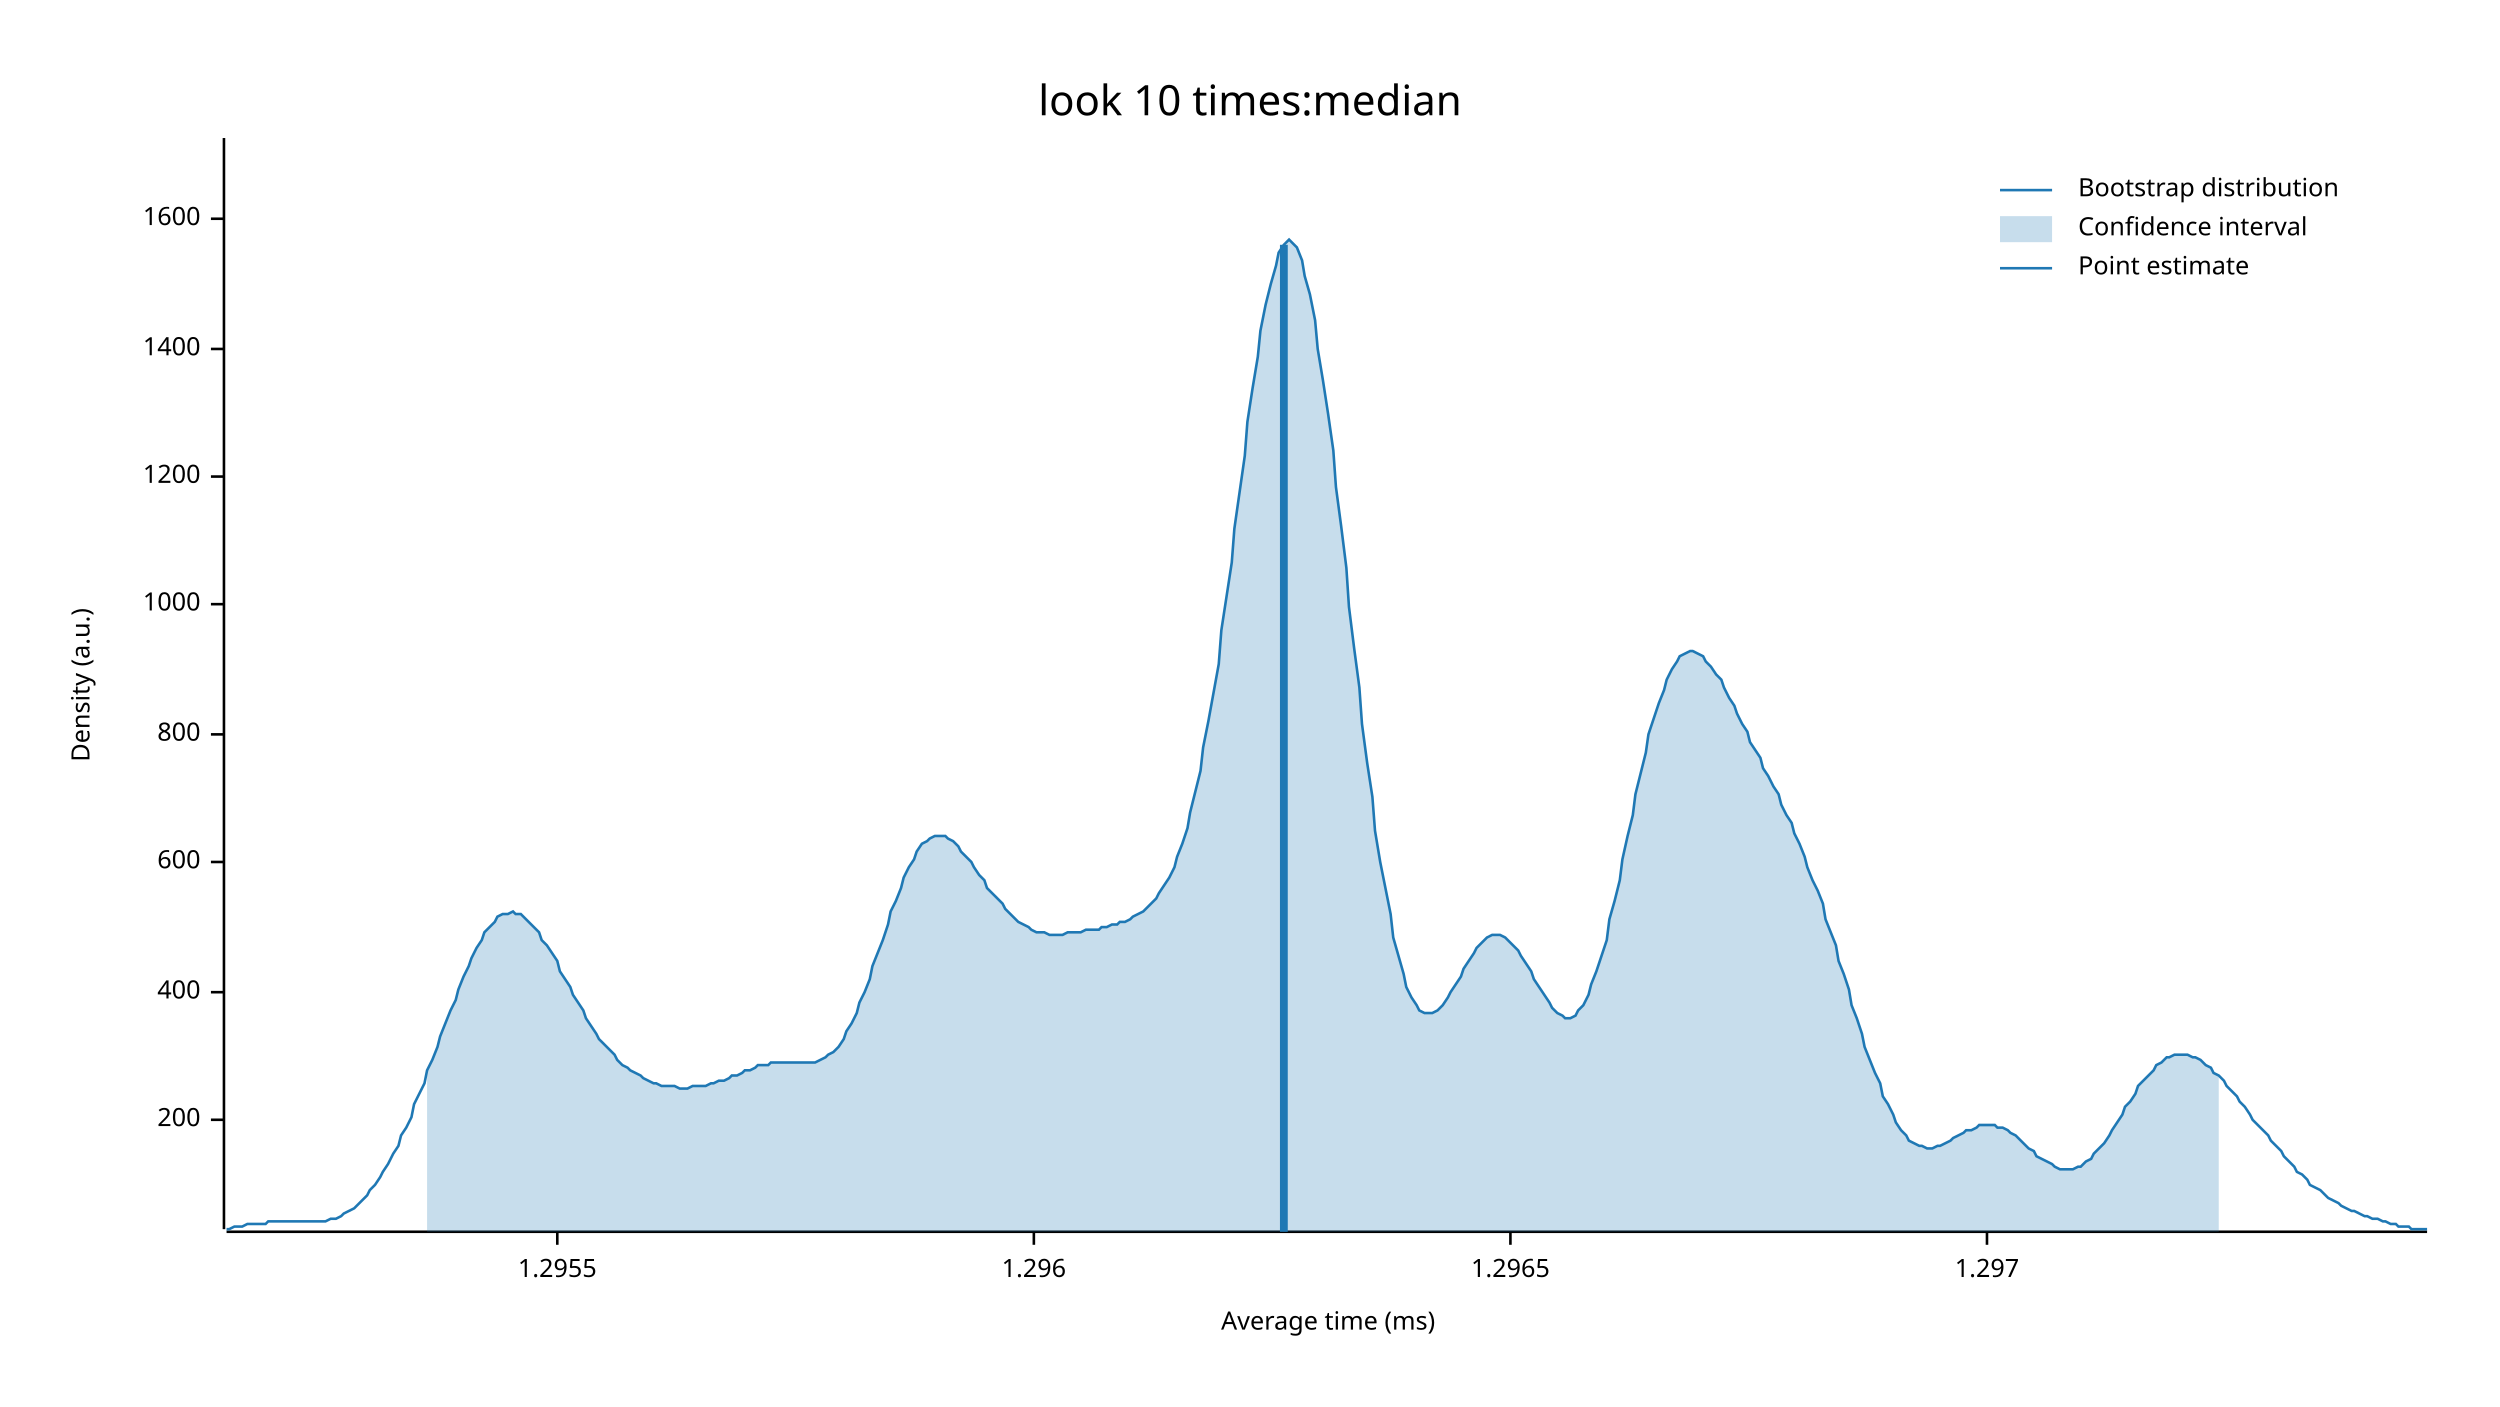
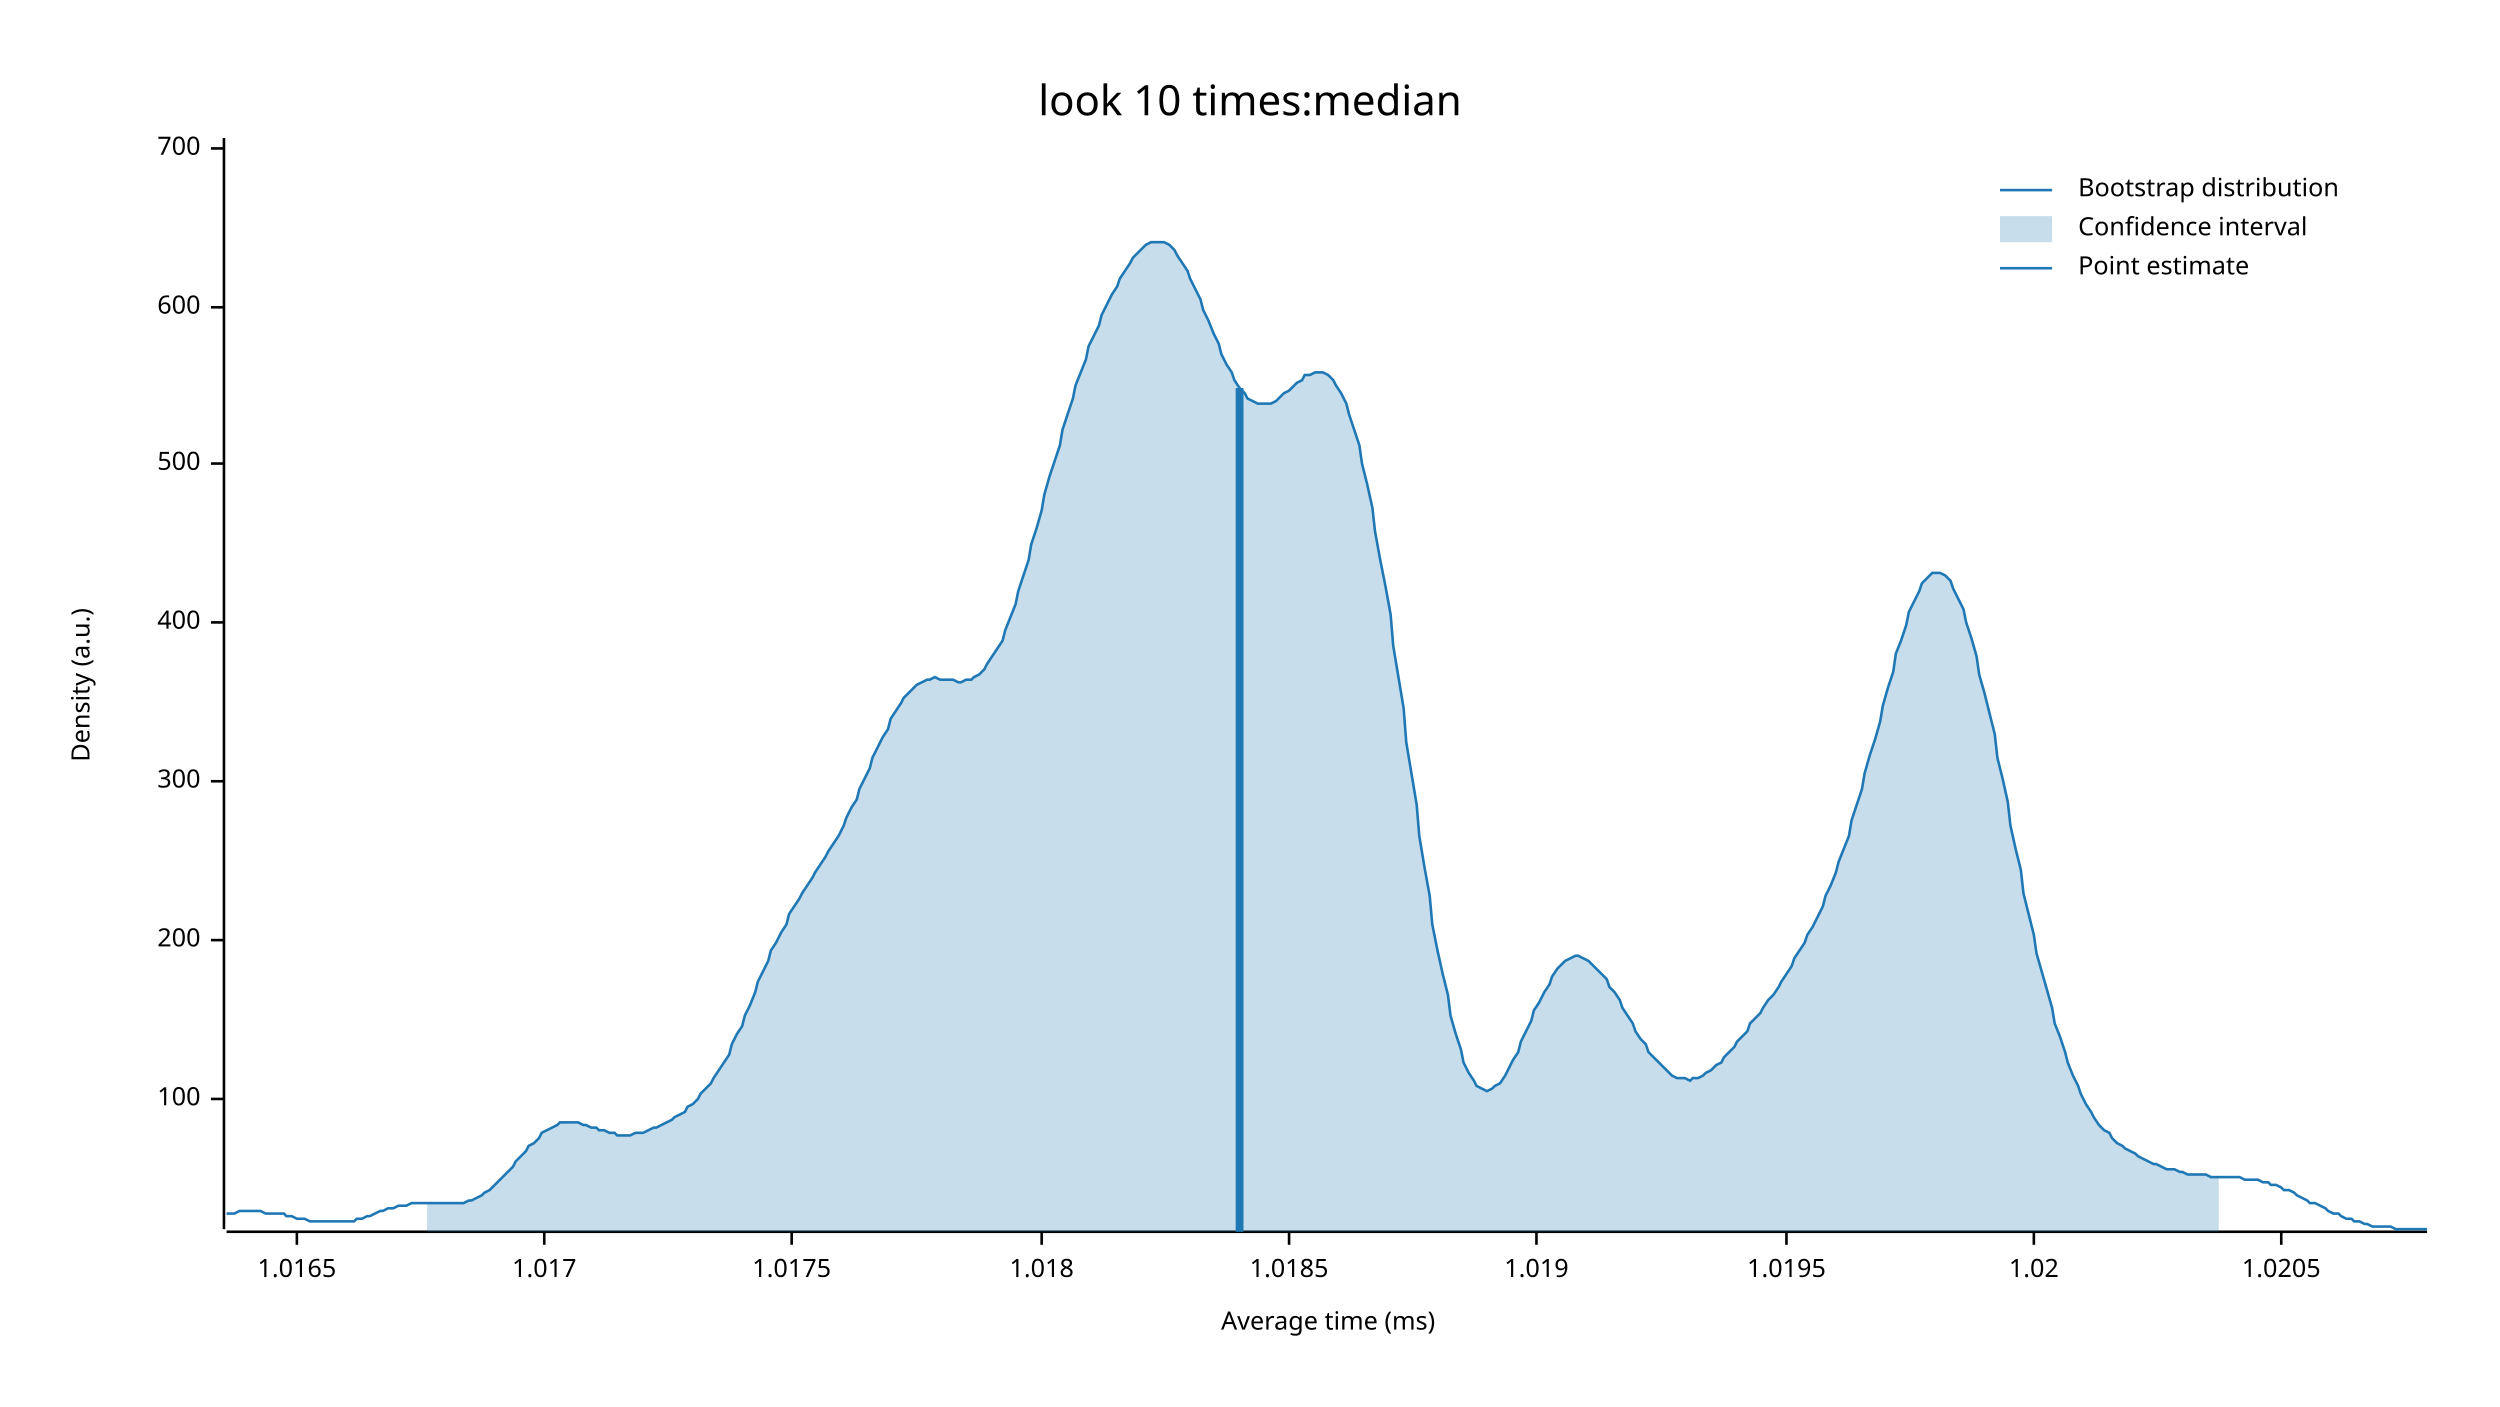
<svg xmlns="http://www.w3.org/2000/svg" width="960" height="540" viewBox="0 0 960 540">
  <text x="480" y="32" dy="0.76em" text-anchor="middle" font-family="sans-serif" font-size="16.129" opacity="1" fill="#000000">
look 10 times:median
</text>
  <text x="27" y="263" dy="0.76em" text-anchor="middle" font-family="sans-serif" font-size="9.677" opacity="1" fill="#000000" transform="rotate(270, 27, 263)">
Density (a.u.)
</text>
  <text x="510" y="513" dy="-0.5ex" text-anchor="middle" font-family="sans-serif" font-size="9.677" opacity="1" fill="#000000">
Average time (ms)
</text>
  <polyline fill="none" opacity="1" stroke="#000000" stroke-width="1" points="86,53 86,472 " />
-   <text x="77" y="430" dy="0.5ex" text-anchor="end" font-family="sans-serif" font-size="9.677" opacity="1" fill="#000000">
+   <text x="77" y="422" dy="0.5ex" text-anchor="end" font-family="sans-serif" font-size="9.677" opacity="1" fill="#000000">
+ 100
+ </text>
+   <polyline fill="none" opacity="1" stroke="#000000" stroke-width="1" points="81,422 86,422 " />
+   <text x="77" y="361" dy="0.5ex" text-anchor="end" font-family="sans-serif" font-size="9.677" opacity="1" fill="#000000">
200
</text>
-   <polyline fill="none" opacity="1" stroke="#000000" stroke-width="1" points="81,430 86,430 " />
-   <text x="77" y="381" dy="0.5ex" text-anchor="end" font-family="sans-serif" font-size="9.677" opacity="1" fill="#000000">
+   <polyline fill="none" opacity="1" stroke="#000000" stroke-width="1" points="81,361 86,361 " />
+   <text x="77" y="300" dy="0.5ex" text-anchor="end" font-family="sans-serif" font-size="9.677" opacity="1" fill="#000000">
+ 300
+ </text>
+   <polyline fill="none" opacity="1" stroke="#000000" stroke-width="1" points="81,300 86,300 " />
+   <text x="77" y="239" dy="0.5ex" text-anchor="end" font-family="sans-serif" font-size="9.677" opacity="1" fill="#000000">
400
</text>
-   <polyline fill="none" opacity="1" stroke="#000000" stroke-width="1" points="81,381 86,381 " />
-   <text x="77" y="331" dy="0.5ex" text-anchor="end" font-family="sans-serif" font-size="9.677" opacity="1" fill="#000000">
+   <polyline fill="none" opacity="1" stroke="#000000" stroke-width="1" points="81,239 86,239 " />
+   <text x="77" y="178" dy="0.5ex" text-anchor="end" font-family="sans-serif" font-size="9.677" opacity="1" fill="#000000">
+ 500
+ </text>
+   <polyline fill="none" opacity="1" stroke="#000000" stroke-width="1" points="81,178 86,178 " />
+   <text x="77" y="118" dy="0.5ex" text-anchor="end" font-family="sans-serif" font-size="9.677" opacity="1" fill="#000000">
600
</text>
-   <polyline fill="none" opacity="1" stroke="#000000" stroke-width="1" points="81,331 86,331 " />
-   <text x="77" y="282" dy="0.5ex" text-anchor="end" font-family="sans-serif" font-size="9.677" opacity="1" fill="#000000">
- 800
+   <polyline fill="none" opacity="1" stroke="#000000" stroke-width="1" points="81,118 86,118 " />
+   <text x="77" y="57" dy="0.5ex" text-anchor="end" font-family="sans-serif" font-size="9.677" opacity="1" fill="#000000">
+ 700
</text>
-   <polyline fill="none" opacity="1" stroke="#000000" stroke-width="1" points="81,282 86,282 " />
-   <text x="77" y="232" dy="0.5ex" text-anchor="end" font-family="sans-serif" font-size="9.677" opacity="1" fill="#000000">
- 1000
+   <polyline fill="none" opacity="1" stroke="#000000" stroke-width="1" points="81,57 86,57 " />
+   <polyline fill="none" opacity="1" stroke="#000000" stroke-width="1" points="87,473 932,473 " />
+   <text x="114" y="483" dy="0.76em" text-anchor="middle" font-family="sans-serif" font-size="9.677" opacity="1" fill="#000000">
+ 1.0165
</text>
-   <polyline fill="none" opacity="1" stroke="#000000" stroke-width="1" points="81,232 86,232 " />
-   <text x="77" y="183" dy="0.5ex" text-anchor="end" font-family="sans-serif" font-size="9.677" opacity="1" fill="#000000">
- 1200
+   <polyline fill="none" opacity="1" stroke="#000000" stroke-width="1" points="114,473 114,478 " />
+   <text x="209" y="483" dy="0.76em" text-anchor="middle" font-family="sans-serif" font-size="9.677" opacity="1" fill="#000000">
+ 1.017
</text>
-   <polyline fill="none" opacity="1" stroke="#000000" stroke-width="1" points="81,183 86,183 " />
-   <text x="77" y="134" dy="0.5ex" text-anchor="end" font-family="sans-serif" font-size="9.677" opacity="1" fill="#000000">
- 1400
+   <polyline fill="none" opacity="1" stroke="#000000" stroke-width="1" points="209,473 209,478 " />
+   <text x="304" y="483" dy="0.76em" text-anchor="middle" font-family="sans-serif" font-size="9.677" opacity="1" fill="#000000">
+ 1.0175
</text>
-   <polyline fill="none" opacity="1" stroke="#000000" stroke-width="1" points="81,134 86,134 " />
-   <text x="77" y="84" dy="0.5ex" text-anchor="end" font-family="sans-serif" font-size="9.677" opacity="1" fill="#000000">
- 1600
+   <polyline fill="none" opacity="1" stroke="#000000" stroke-width="1" points="304,473 304,478 " />
+   <text x="400" y="483" dy="0.76em" text-anchor="middle" font-family="sans-serif" font-size="9.677" opacity="1" fill="#000000">
+ 1.018
</text>
-   <polyline fill="none" opacity="1" stroke="#000000" stroke-width="1" points="81,84 86,84 " />
-   <polyline fill="none" opacity="1" stroke="#000000" stroke-width="1" points="87,473 932,473 " />
-   <text x="214" y="483" dy="0.76em" text-anchor="middle" font-family="sans-serif" font-size="9.677" opacity="1" fill="#000000">
- 1.2955
+   <polyline fill="none" opacity="1" stroke="#000000" stroke-width="1" points="400,473 400,478 " />
+   <text x="495" y="483" dy="0.76em" text-anchor="middle" font-family="sans-serif" font-size="9.677" opacity="1" fill="#000000">
+ 1.0185
</text>
-   <polyline fill="none" opacity="1" stroke="#000000" stroke-width="1" points="214,473 214,478 " />
-   <text x="397" y="483" dy="0.76em" text-anchor="middle" font-family="sans-serif" font-size="9.677" opacity="1" fill="#000000">
- 1.296
+   <polyline fill="none" opacity="1" stroke="#000000" stroke-width="1" points="495,473 495,478 " />
+   <text x="590" y="483" dy="0.76em" text-anchor="middle" font-family="sans-serif" font-size="9.677" opacity="1" fill="#000000">
+ 1.019
</text>
-   <polyline fill="none" opacity="1" stroke="#000000" stroke-width="1" points="397,473 397,478 " />
-   <text x="580" y="483" dy="0.76em" text-anchor="middle" font-family="sans-serif" font-size="9.677" opacity="1" fill="#000000">
- 1.2965
+   <polyline fill="none" opacity="1" stroke="#000000" stroke-width="1" points="590,473 590,478 " />
+   <text x="686" y="483" dy="0.76em" text-anchor="middle" font-family="sans-serif" font-size="9.677" opacity="1" fill="#000000">
+ 1.0195
</text>
-   <polyline fill="none" opacity="1" stroke="#000000" stroke-width="1" points="580,473 580,478 " />
-   <text x="763" y="483" dy="0.76em" text-anchor="middle" font-family="sans-serif" font-size="9.677" opacity="1" fill="#000000">
- 1.297
+   <polyline fill="none" opacity="1" stroke="#000000" stroke-width="1" points="686,473 686,478 " />
+   <text x="781" y="483" dy="0.76em" text-anchor="middle" font-family="sans-serif" font-size="9.677" opacity="1" fill="#000000">
+ 1.02
</text>
-   <polyline fill="none" opacity="1" stroke="#000000" stroke-width="1" points="763,473 763,478 " />
-   <polyline fill="none" opacity="1" stroke="#1F78B4" stroke-width="1" points="87,472 88,472 90,471 92,471 93,471 95,470 97,470 98,470 100,470 102,470 103,469 105,469 107,469 109,469 110,469 112,469 114,469 115,469 117,469 119,469 120,469 122,469 124,469 125,469 127,468 129,468 131,467 132,466 134,465 136,464 137,463 139,461 141,459 142,457 144,455 146,452 147,450 149,447 151,443 153,440 154,436 156,433 158,429 159,424 161,420 163,416 164,411 166,407 168,402 169,398 171,393 173,388 175,384 176,380 178,375 180,371 181,368 183,364 185,361 186,358 188,356 190,354 191,352 193,351 195,351 197,350 198,351 200,351 202,353 203,354 205,356 207,358 208,361 210,363 212,366 214,369 215,373 217,376 219,379 220,382 222,385 224,388 225,391 227,394 229,397 230,399 232,401 234,403 236,405 237,407 239,409 241,410 242,411 244,412 246,413 247,414 249,415 251,416 252,416 254,417 256,417 258,417 259,417 261,418 263,418 264,418 266,417 268,417 269,417 271,417 273,416 274,416 276,415 278,415 280,414 281,413 283,413 285,412 286,411 288,411 290,410 291,409 293,409 295,409 296,408 298,408 300,408 302,408 303,408 305,408 307,408 308,408 310,408 312,408 313,408 315,407 317,406 318,405 320,404 322,402 324,399 325,396 327,393 329,389 330,385 332,381 334,376 335,371 337,366 339,361 341,355 342,350 344,346 346,341 347,337 349,333 351,330 352,327 354,324 356,323 357,322 359,321 361,321 363,321 364,322 366,323 368,325 369,327 371,329 373,331 374,333 376,336 378,338 379,341 381,343 383,345 385,347 386,349 388,351 390,353 391,354 393,355 395,356 396,357 398,358 400,358 401,358 403,359 405,359 407,359 408,359 410,358 412,358 413,358 415,358 417,357 418,357 420,357 422,357 423,356 425,356 427,355 429,355 430,354 432,354 434,353 435,352 437,351 439,350 440,349 442,347 444,345 445,343 447,340 449,337 451,333 452,329 454,324 456,318 457,312 459,304 461,296 462,287 464,277 466,266 468,255 469,242 471,229 473,216 474,203 476,189 478,175 479,162 481,149 483,137 484,127 486,117 488,109 490,102 491,97 493,94 495,92 496,93 498,95 500,100 501,106 503,113 505,123 506,134 508,146 510,159 512,173 513,187 515,202 517,218 518,233 520,249 522,264 523,278 525,293 527,306 528,319 530,331 532,341 534,351 535,360 537,367 539,374 540,379 542,383 544,386 545,388 547,389 549,389 550,389 552,388 554,386 556,383 557,381 559,378 561,375 562,372 564,369 566,366 567,364 569,362 571,360 573,359 574,359 576,359 578,360 579,361 581,363 583,365 584,367 586,370 588,373 589,376 591,379 593,382 595,385 596,387 598,389 600,390 601,391 603,391 605,390 606,388 608,386 610,382 611,378 613,373 615,367 617,361 618,353 620,346 622,338 623,330 625,321 627,313 628,305 630,297 632,289 633,282 635,276 637,270 639,265 640,261 642,257 644,254 645,252 647,251 649,250 650,250 652,251 654,252 655,254 657,256 659,259 661,261 662,264 664,268 666,271 667,274 669,278 671,281 672,285 674,288 676,291 677,295 679,298 681,302 683,305 684,309 686,313 688,316 689,320 691,324 693,329 694,333 696,338 698,342 700,347 701,353 703,358 705,363 706,369 708,374 710,380 711,386 713,391 715,397 716,402 718,407 720,412 722,416 723,421 725,424 727,428 728,431 730,434 732,436 733,438 735,439 737,440 738,440 740,441 742,441 744,440 745,440 747,439 749,438 750,437 752,436 754,435 755,434 757,434 759,433 760,432 762,432 764,432 766,432 767,433 769,433 771,434 772,435 774,436 776,438 777,439 779,441 781,442 782,444 784,445 786,446 788,447 789,448 791,449 793,449 794,449 796,449 798,448 799,448 801,446 803,445 804,443 806,441 808,439 810,436 811,434 813,431 815,428 816,425 818,423 820,420 821,417 823,415 825,413 827,411 828,409 830,408 832,406 833,406 835,405 837,405 838,405 840,405 842,406 843,406 845,407 847,409 849,410 850,412 852,413 854,415 855,417 857,419 859,421 860,423 862,425 864,428 865,430 867,432 869,434 871,436 872,438 874,440 876,442 877,444 879,446 881,448 882,450 884,451 886,453 887,455 889,456 891,457 893,459 894,460 896,461 898,462 899,463 901,464 903,465 904,465 906,466 908,467 909,467 911,468 913,468 915,469 916,469 918,470 920,470 921,471 923,471 925,471 926,472 928,472 930,472 932,472 " />
-   <polygon opacity="0.25" fill="#1F78B4" points="164,411 166,407 168,402 169,398 171,393 173,388 175,384 176,380 178,375 180,371 181,368 183,364 185,361 186,358 188,356 190,354 191,352 193,351 195,351 197,350 198,351 200,351 202,353 203,354 205,356 207,358 208,361 210,363 212,366 214,369 215,373 217,376 219,379 220,382 222,385 224,388 225,391 227,394 229,397 230,399 232,401 234,403 236,405 237,407 239,409 241,410 242,411 244,412 246,413 247,414 249,415 251,416 252,416 254,417 256,417 258,417 259,417 261,418 263,418 264,418 266,417 268,417 269,417 271,417 273,416 274,416 276,415 278,415 280,414 281,413 283,413 285,412 286,411 288,411 290,410 291,409 293,409 295,409 296,408 298,408 300,408 302,408 303,408 305,408 307,408 308,408 310,408 312,408 313,408 315,407 317,406 318,405 320,404 322,402 324,399 325,396 327,393 329,389 330,385 332,381 334,376 335,371 337,366 339,361 341,355 342,350 344,346 346,341 347,337 349,333 351,330 352,327 354,324 356,323 357,322 359,321 361,321 363,321 364,322 366,323 368,325 369,327 371,329 373,331 374,333 376,336 378,338 379,341 381,343 383,345 385,347 386,349 388,351 390,353 391,354 393,355 395,356 396,357 398,358 400,358 401,358 403,359 405,359 407,359 408,359 410,358 412,358 413,358 415,358 417,357 418,357 420,357 422,357 423,356 425,356 427,355 429,355 430,354 432,354 434,353 435,352 437,351 439,350 440,349 442,347 444,345 445,343 447,340 449,337 451,333 452,329 454,324 456,318 457,312 459,304 461,296 462,287 464,277 466,266 468,255 469,242 471,229 473,216 474,203 476,189 478,175 479,162 481,149 483,137 484,127 486,117 488,109 490,102 491,97 493,94 495,92 496,93 498,95 500,100 501,106 503,113 505,123 506,134 508,146 510,159 512,173 513,187 515,202 517,218 518,233 520,249 522,264 523,278 525,293 527,306 528,319 530,331 532,341 534,351 535,360 537,367 539,374 540,379 542,383 544,386 545,388 547,389 549,389 550,389 552,388 554,386 556,383 557,381 559,378 561,375 562,372 564,369 566,366 567,364 569,362 571,360 573,359 574,359 576,359 578,360 579,361 581,363 583,365 584,367 586,370 588,373 589,376 591,379 593,382 595,385 596,387 598,389 600,390 601,391 603,391 605,390 606,388 608,386 610,382 611,378 613,373 615,367 617,361 618,353 620,346 622,338 623,330 625,321 627,313 628,305 630,297 632,289 633,282 635,276 637,270 639,265 640,261 642,257 644,254 645,252 647,251 649,250 650,250 652,251 654,252 655,254 657,256 659,259 661,261 662,264 664,268 666,271 667,274 669,278 671,281 672,285 674,288 676,291 677,295 679,298 681,302 683,305 684,309 686,313 688,316 689,320 691,324 693,329 694,333 696,338 698,342 700,347 701,353 703,358 705,363 706,369 708,374 710,380 711,386 713,391 715,397 716,402 718,407 720,412 722,416 723,421 725,424 727,428 728,431 730,434 732,436 733,438 735,439 737,440 738,440 740,441 742,441 744,440 745,440 747,439 749,438 750,437 752,436 754,435 755,434 757,434 759,433 760,432 762,432 764,432 766,432 767,433 769,433 771,434 772,435 774,436 776,438 777,439 779,441 781,442 782,444 784,445 786,446 788,447 789,448 791,449 793,449 794,449 796,449 798,448 799,448 801,446 803,445 804,443 806,441 808,439 810,436 811,434 813,431 815,428 816,425 818,423 820,420 821,417 823,415 825,413 827,411 828,409 830,408 832,406 833,406 835,405 837,405 838,405 840,405 842,406 843,406 845,407 847,409 849,410 850,412 852,413 852,473 164,473 " />
-   <polyline fill="none" opacity="1" stroke="#1F78B4" stroke-width="3" points="493,473 493,94 " />
+   <polyline fill="none" opacity="1" stroke="#000000" stroke-width="1" points="781,473 781,478 " />
+   <text x="876" y="483" dy="0.76em" text-anchor="middle" font-family="sans-serif" font-size="9.677" opacity="1" fill="#000000">
+ 1.0205
+ </text>
+   <polyline fill="none" opacity="1" stroke="#000000" stroke-width="1" points="876,473 876,478 " />
+   <polyline fill="none" opacity="1" stroke="#1F78B4" stroke-width="1" points="87,466 88,466 90,466 92,465 93,465 95,465 97,465 98,465 100,465 102,466 103,466 105,466 107,466 109,466 110,467 112,467 114,468 115,468 117,468 119,469 120,469 122,469 124,469 125,469 127,469 129,469 131,469 132,469 134,469 136,469 137,468 139,468 141,467 142,467 144,466 146,465 147,465 149,464 151,464 153,463 154,463 156,463 158,462 159,462 161,462 163,462 164,462 166,462 168,462 169,462 171,462 173,462 175,462 176,462 178,462 180,461 181,461 183,460 185,459 186,458 188,457 190,455 191,454 193,452 195,450 197,448 198,446 200,444 202,442 203,440 205,439 207,437 208,435 210,434 212,433 214,432 215,431 217,431 219,431 220,431 222,431 224,432 225,432 227,433 229,433 230,434 232,434 234,435 236,435 237,436 239,436 241,436 242,436 244,435 246,435 247,435 249,434 251,433 252,433 254,432 256,431 258,430 259,429 261,428 263,427 264,425 266,424 268,422 269,420 271,418 273,416 274,414 276,411 278,408 280,405 281,401 283,397 285,394 286,390 288,386 290,381 291,377 293,373 295,369 296,365 298,362 300,358 302,355 303,351 305,348 307,345 308,343 310,340 312,337 313,335 315,332 317,329 318,327 320,324 322,321 324,317 325,314 327,310 329,307 330,303 332,299 334,295 335,291 337,287 339,283 341,280 342,276 344,273 346,270 347,268 349,266 351,264 352,263 354,262 356,261 357,261 359,260 361,261 363,261 364,261 366,261 368,262 369,262 371,261 373,261 374,260 376,259 378,257 379,255 381,252 383,249 385,246 386,242 388,237 390,232 391,227 393,221 395,215 396,209 398,203 400,196 401,190 403,183 405,177 407,171 408,165 410,159 412,153 413,148 415,143 417,138 418,133 420,129 422,125 423,121 425,117 427,113 429,110 430,107 432,104 434,101 435,99 437,97 439,95 440,94 442,93 444,93 445,93 447,93 449,94 451,96 452,98 454,101 456,104 457,107 459,111 461,115 462,119 464,123 466,128 468,132 469,136 471,140 473,143 474,146 476,149 478,151 479,153 481,154 483,155 484,155 486,155 488,155 490,154 491,153 493,151 495,150 496,149 498,147 500,146 501,144 503,144 505,143 506,143 508,143 510,144 512,146 513,148 515,151 517,155 518,159 520,165 522,171 523,178 525,186 527,195 528,204 530,215 532,225 534,236 535,248 537,260 539,272 540,285 542,297 544,309 545,321 547,333 549,344 550,355 552,365 554,374 556,382 557,390 559,397 561,403 562,408 564,412 566,415 567,417 569,418 571,419 573,418 574,417 576,416 578,413 579,411 581,407 583,404 584,400 586,396 588,392 589,388 591,385 593,381 595,378 596,375 598,372 600,370 601,369 603,368 605,367 606,367 608,368 610,369 611,370 613,372 615,374 617,376 618,379 620,381 622,384 623,387 625,390 627,393 628,396 630,399 632,401 633,404 635,406 637,408 639,410 640,411 642,413 644,414 645,414 647,414 649,415 650,414 652,414 654,413 655,412 657,411 659,409 661,408 662,406 664,404 666,402 667,400 669,398 671,396 672,393 674,391 676,389 677,387 679,384 681,382 683,379 684,377 686,374 688,371 689,368 691,365 693,362 694,359 696,356 698,352 700,348 701,344 703,340 705,335 706,331 708,326 710,321 711,315 713,309 715,303 716,297 718,290 720,284 722,277 723,271 725,264 727,258 728,251 730,246 732,240 733,235 735,231 737,227 738,224 740,222 742,220 744,220 745,220 747,221 749,223 750,226 752,230 754,234 755,239 757,245 759,252 760,259 762,266 764,274 766,282 767,291 769,299 771,308 772,317 774,326 776,334 777,343 779,351 781,359 782,366 784,373 786,380 788,387 789,393 791,398 793,404 794,408 796,413 798,417 799,420 801,424 803,427 804,429 806,432 808,434 810,435 811,437 813,439 815,440 816,441 818,442 820,443 821,444 823,445 825,446 827,447 828,447 830,448 832,449 833,449 835,449 837,450 838,450 840,451 842,451 843,451 845,451 847,451 849,452 850,452 852,452 854,452 855,452 857,452 859,452 860,452 862,453 864,453 865,453 867,453 869,454 871,454 872,455 874,455 876,456 877,457 879,457 881,458 882,459 884,460 886,461 887,462 889,462 891,463 893,464 894,465 896,466 898,466 899,467 901,468 903,468 904,469 906,469 908,470 909,470 911,471 913,471 915,471 916,471 918,471 920,472 921,472 923,472 925,472 926,472 928,472 930,472 932,472 " />
+   <polygon opacity="0.25" fill="#1F78B4" points="164,462 166,462 168,462 169,462 171,462 173,462 175,462 176,462 178,462 180,461 181,461 183,460 185,459 186,458 188,457 190,455 191,454 193,452 195,450 197,448 198,446 200,444 202,442 203,440 205,439 207,437 208,435 210,434 212,433 214,432 215,431 217,431 219,431 220,431 222,431 224,432 225,432 227,433 229,433 230,434 232,434 234,435 236,435 237,436 239,436 241,436 242,436 244,435 246,435 247,435 249,434 251,433 252,433 254,432 256,431 258,430 259,429 261,428 263,427 264,425 266,424 268,422 269,420 271,418 273,416 274,414 276,411 278,408 280,405 281,401 283,397 285,394 286,390 288,386 290,381 291,377 293,373 295,369 296,365 298,362 300,358 302,355 303,351 305,348 307,345 308,343 310,340 312,337 313,335 315,332 317,329 318,327 320,324 322,321 324,317 325,314 327,310 329,307 330,303 332,299 334,295 335,291 337,287 339,283 341,280 342,276 344,273 346,270 347,268 349,266 351,264 352,263 354,262 356,261 357,261 359,260 361,261 363,261 364,261 366,261 368,262 369,262 371,261 373,261 374,260 376,259 378,257 379,255 381,252 383,249 385,246 386,242 388,237 390,232 391,227 393,221 395,215 396,209 398,203 400,196 401,190 403,183 405,177 407,171 408,165 410,159 412,153 413,148 415,143 417,138 418,133 420,129 422,125 423,121 425,117 427,113 429,110 430,107 432,104 434,101 435,99 437,97 439,95 440,94 442,93 444,93 445,93 447,93 449,94 451,96 452,98 454,101 456,104 457,107 459,111 461,115 462,119 464,123 466,128 468,132 469,136 471,140 473,143 474,146 476,149 478,151 479,153 481,154 483,155 484,155 486,155 488,155 490,154 491,153 493,151 495,150 496,149 498,147 500,146 501,144 503,144 505,143 506,143 508,143 510,144 512,146 513,148 515,151 517,155 518,159 520,165 522,171 523,178 525,186 527,195 528,204 530,215 532,225 534,236 535,248 537,260 539,272 540,285 542,297 544,309 545,321 547,333 549,344 550,355 552,365 554,374 556,382 557,390 559,397 561,403 562,408 564,412 566,415 567,417 569,418 571,419 573,418 574,417 576,416 578,413 579,411 581,407 583,404 584,400 586,396 588,392 589,388 591,385 593,381 595,378 596,375 598,372 600,370 601,369 603,368 605,367 606,367 608,368 610,369 611,370 613,372 615,374 617,376 618,379 620,381 622,384 623,387 625,390 627,393 628,396 630,399 632,401 633,404 635,406 637,408 639,410 640,411 642,413 644,414 645,414 647,414 649,415 650,414 652,414 654,413 655,412 657,411 659,409 661,408 662,406 664,404 666,402 667,400 669,398 671,396 672,393 674,391 676,389 677,387 679,384 681,382 683,379 684,377 686,374 688,371 689,368 691,365 693,362 694,359 696,356 698,352 700,348 701,344 703,340 705,335 706,331 708,326 710,321 711,315 713,309 715,303 716,297 718,290 720,284 722,277 723,271 725,264 727,258 728,251 730,246 732,240 733,235 735,231 737,227 738,224 740,222 742,220 744,220 745,220 747,221 749,223 750,226 752,230 754,234 755,239 757,245 759,252 760,259 762,266 764,274 766,282 767,291 769,299 771,308 772,317 774,326 776,334 777,343 779,351 781,359 782,366 784,373 786,380 788,387 789,393 791,398 793,404 794,408 796,413 798,417 799,420 801,424 803,427 804,429 806,432 808,434 810,435 811,437 813,439 815,440 816,441 818,442 820,443 821,444 823,445 825,446 827,447 828,447 830,448 832,449 833,449 835,449 837,450 838,450 840,451 842,451 843,451 845,451 847,451 849,452 850,452 852,452 852,473 164,473 " />
+   <polyline fill="none" opacity="1" stroke="#1F78B4" stroke-width="3" points="476,473 476,149 " />
  <text x="798" y="68" dy="0.76em" text-anchor="start" font-family="sans-serif" font-size="9.677" opacity="1" fill="#000000">
Bootstrap distribution
</text>
  <text x="798" y="83" dy="0.76em" text-anchor="start" font-family="sans-serif" font-size="9.677" opacity="1" fill="#000000">
Confidence interval
</text>
  <text x="798" y="98" dy="0.76em" text-anchor="start" font-family="sans-serif" font-size="9.677" opacity="1" fill="#000000">
Point estimate
</text>
  <polyline fill="none" opacity="1" stroke="#1F78B4" stroke-width="1" points="768,73 788,73 " />
  <rect x="768" y="83" width="20" height="10" opacity="0.25" fill="#1F78B4" stroke="none" />
  <polyline fill="none" opacity="1" stroke="#1F78B4" stroke-width="1" points="768,103 788,103 " />
</svg>
